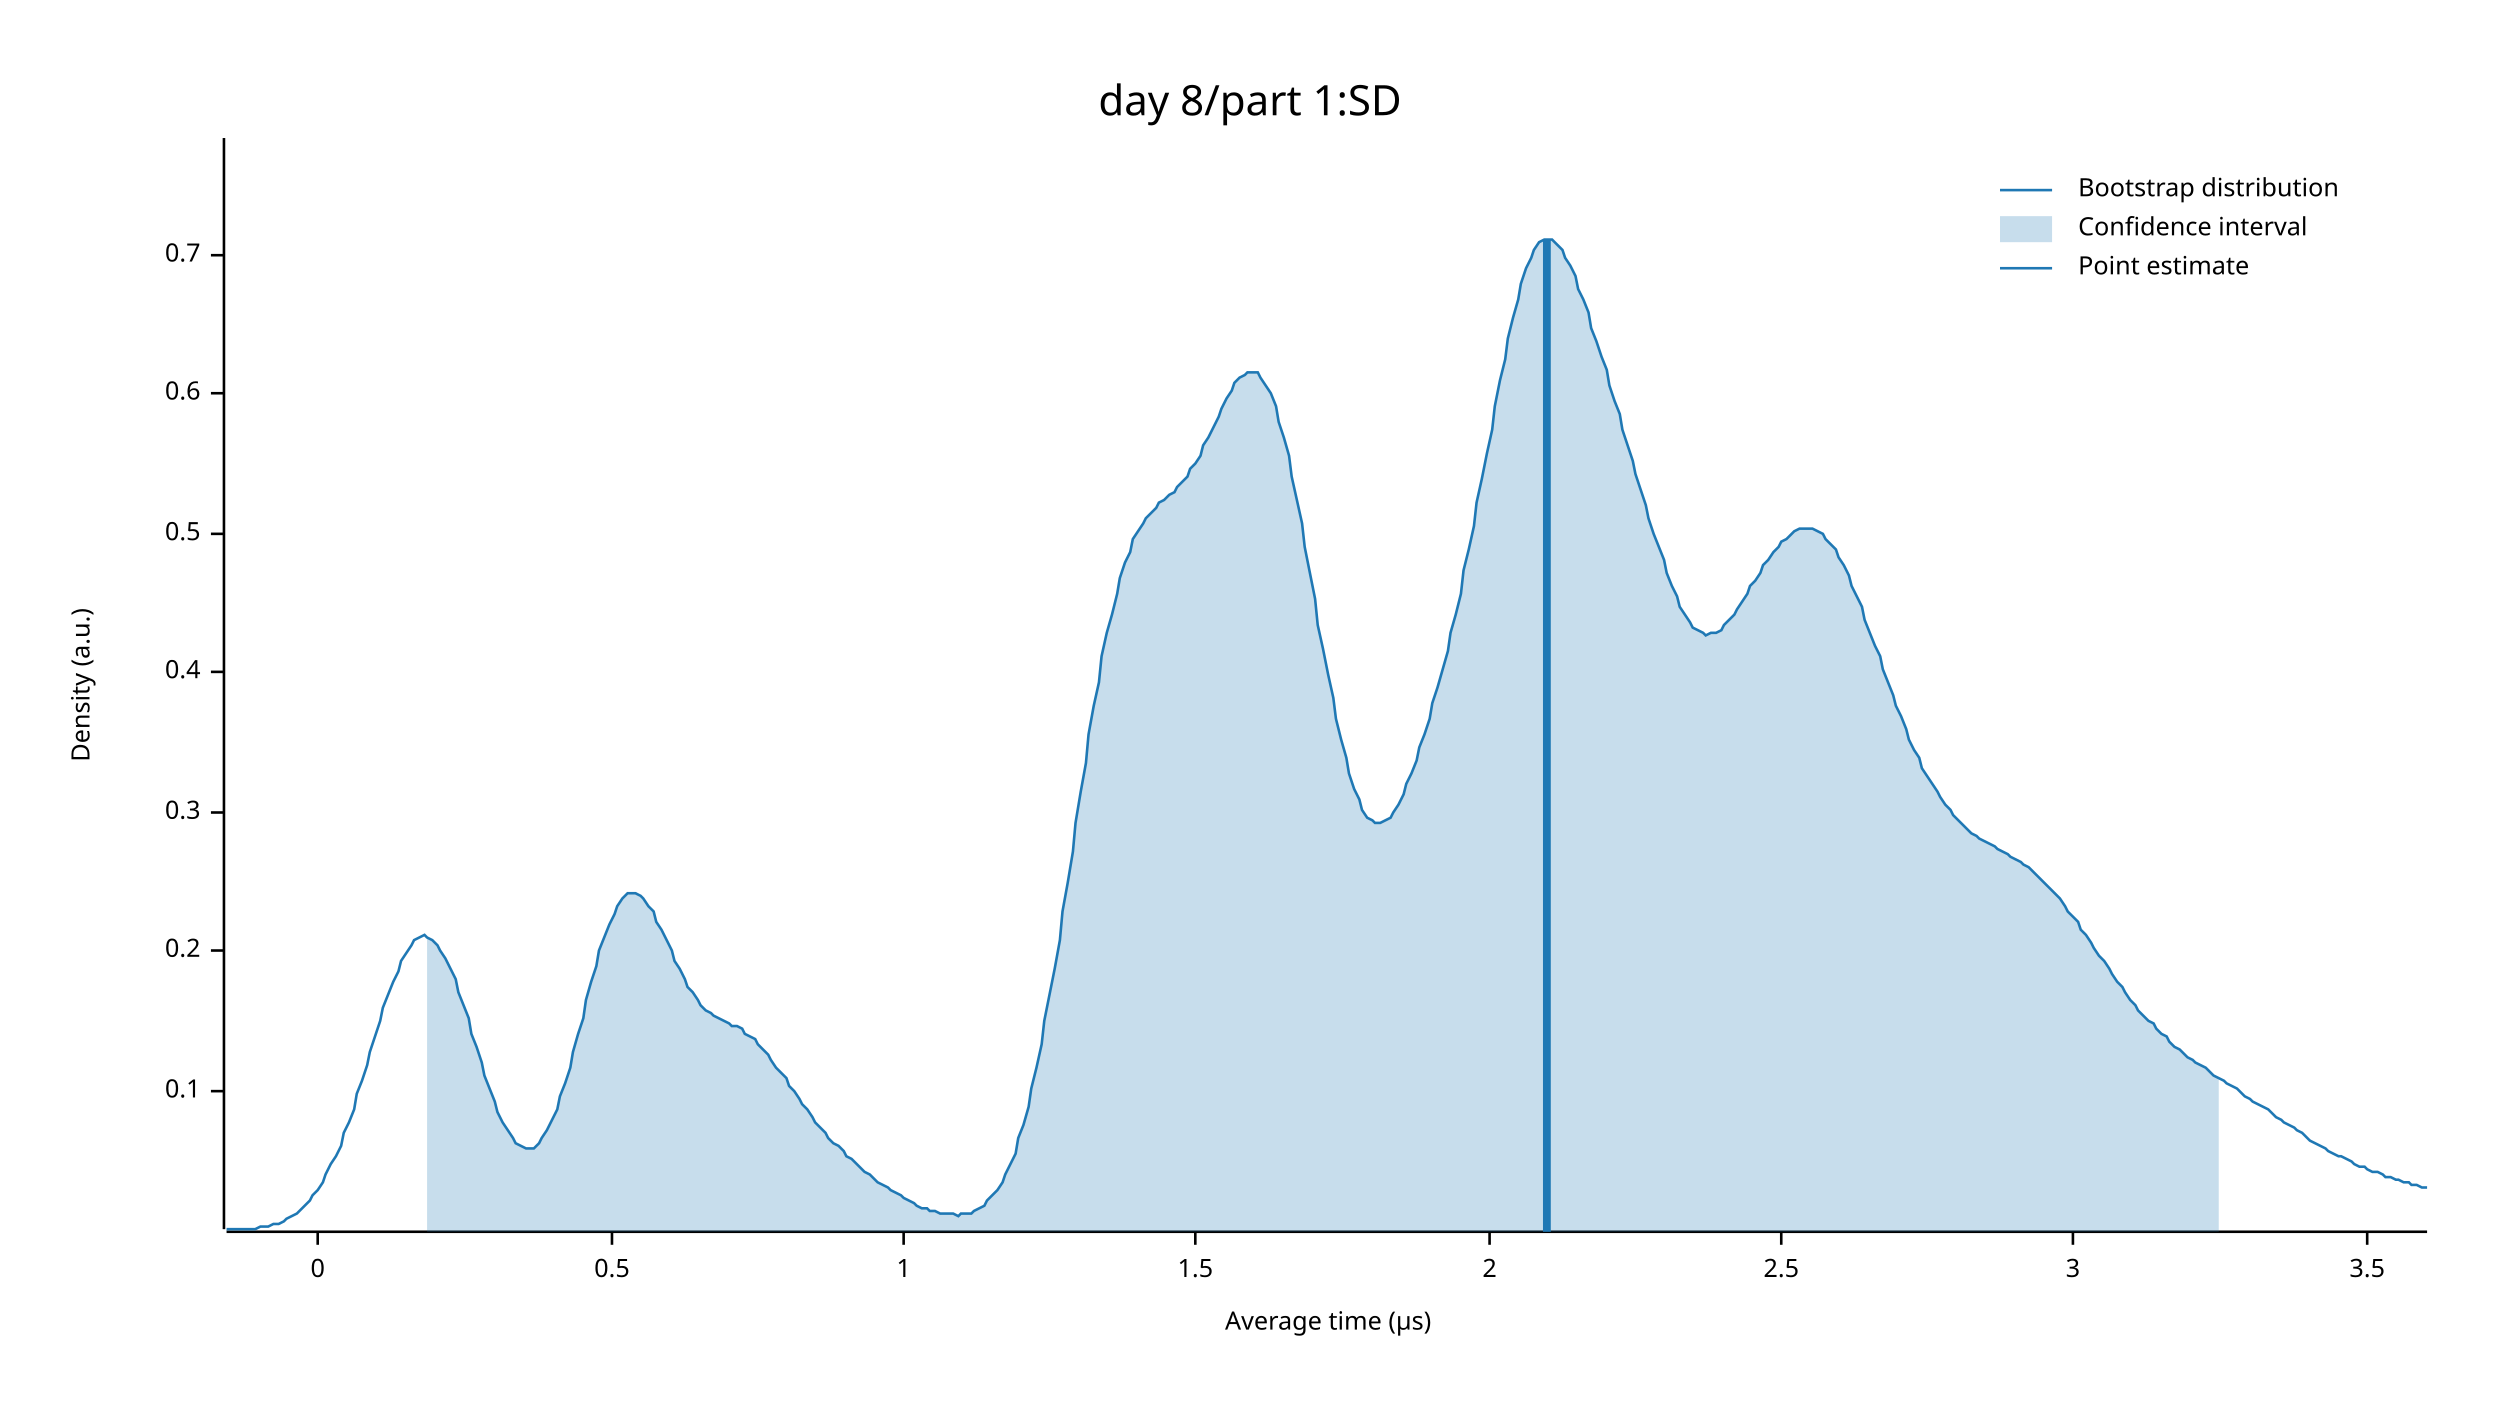
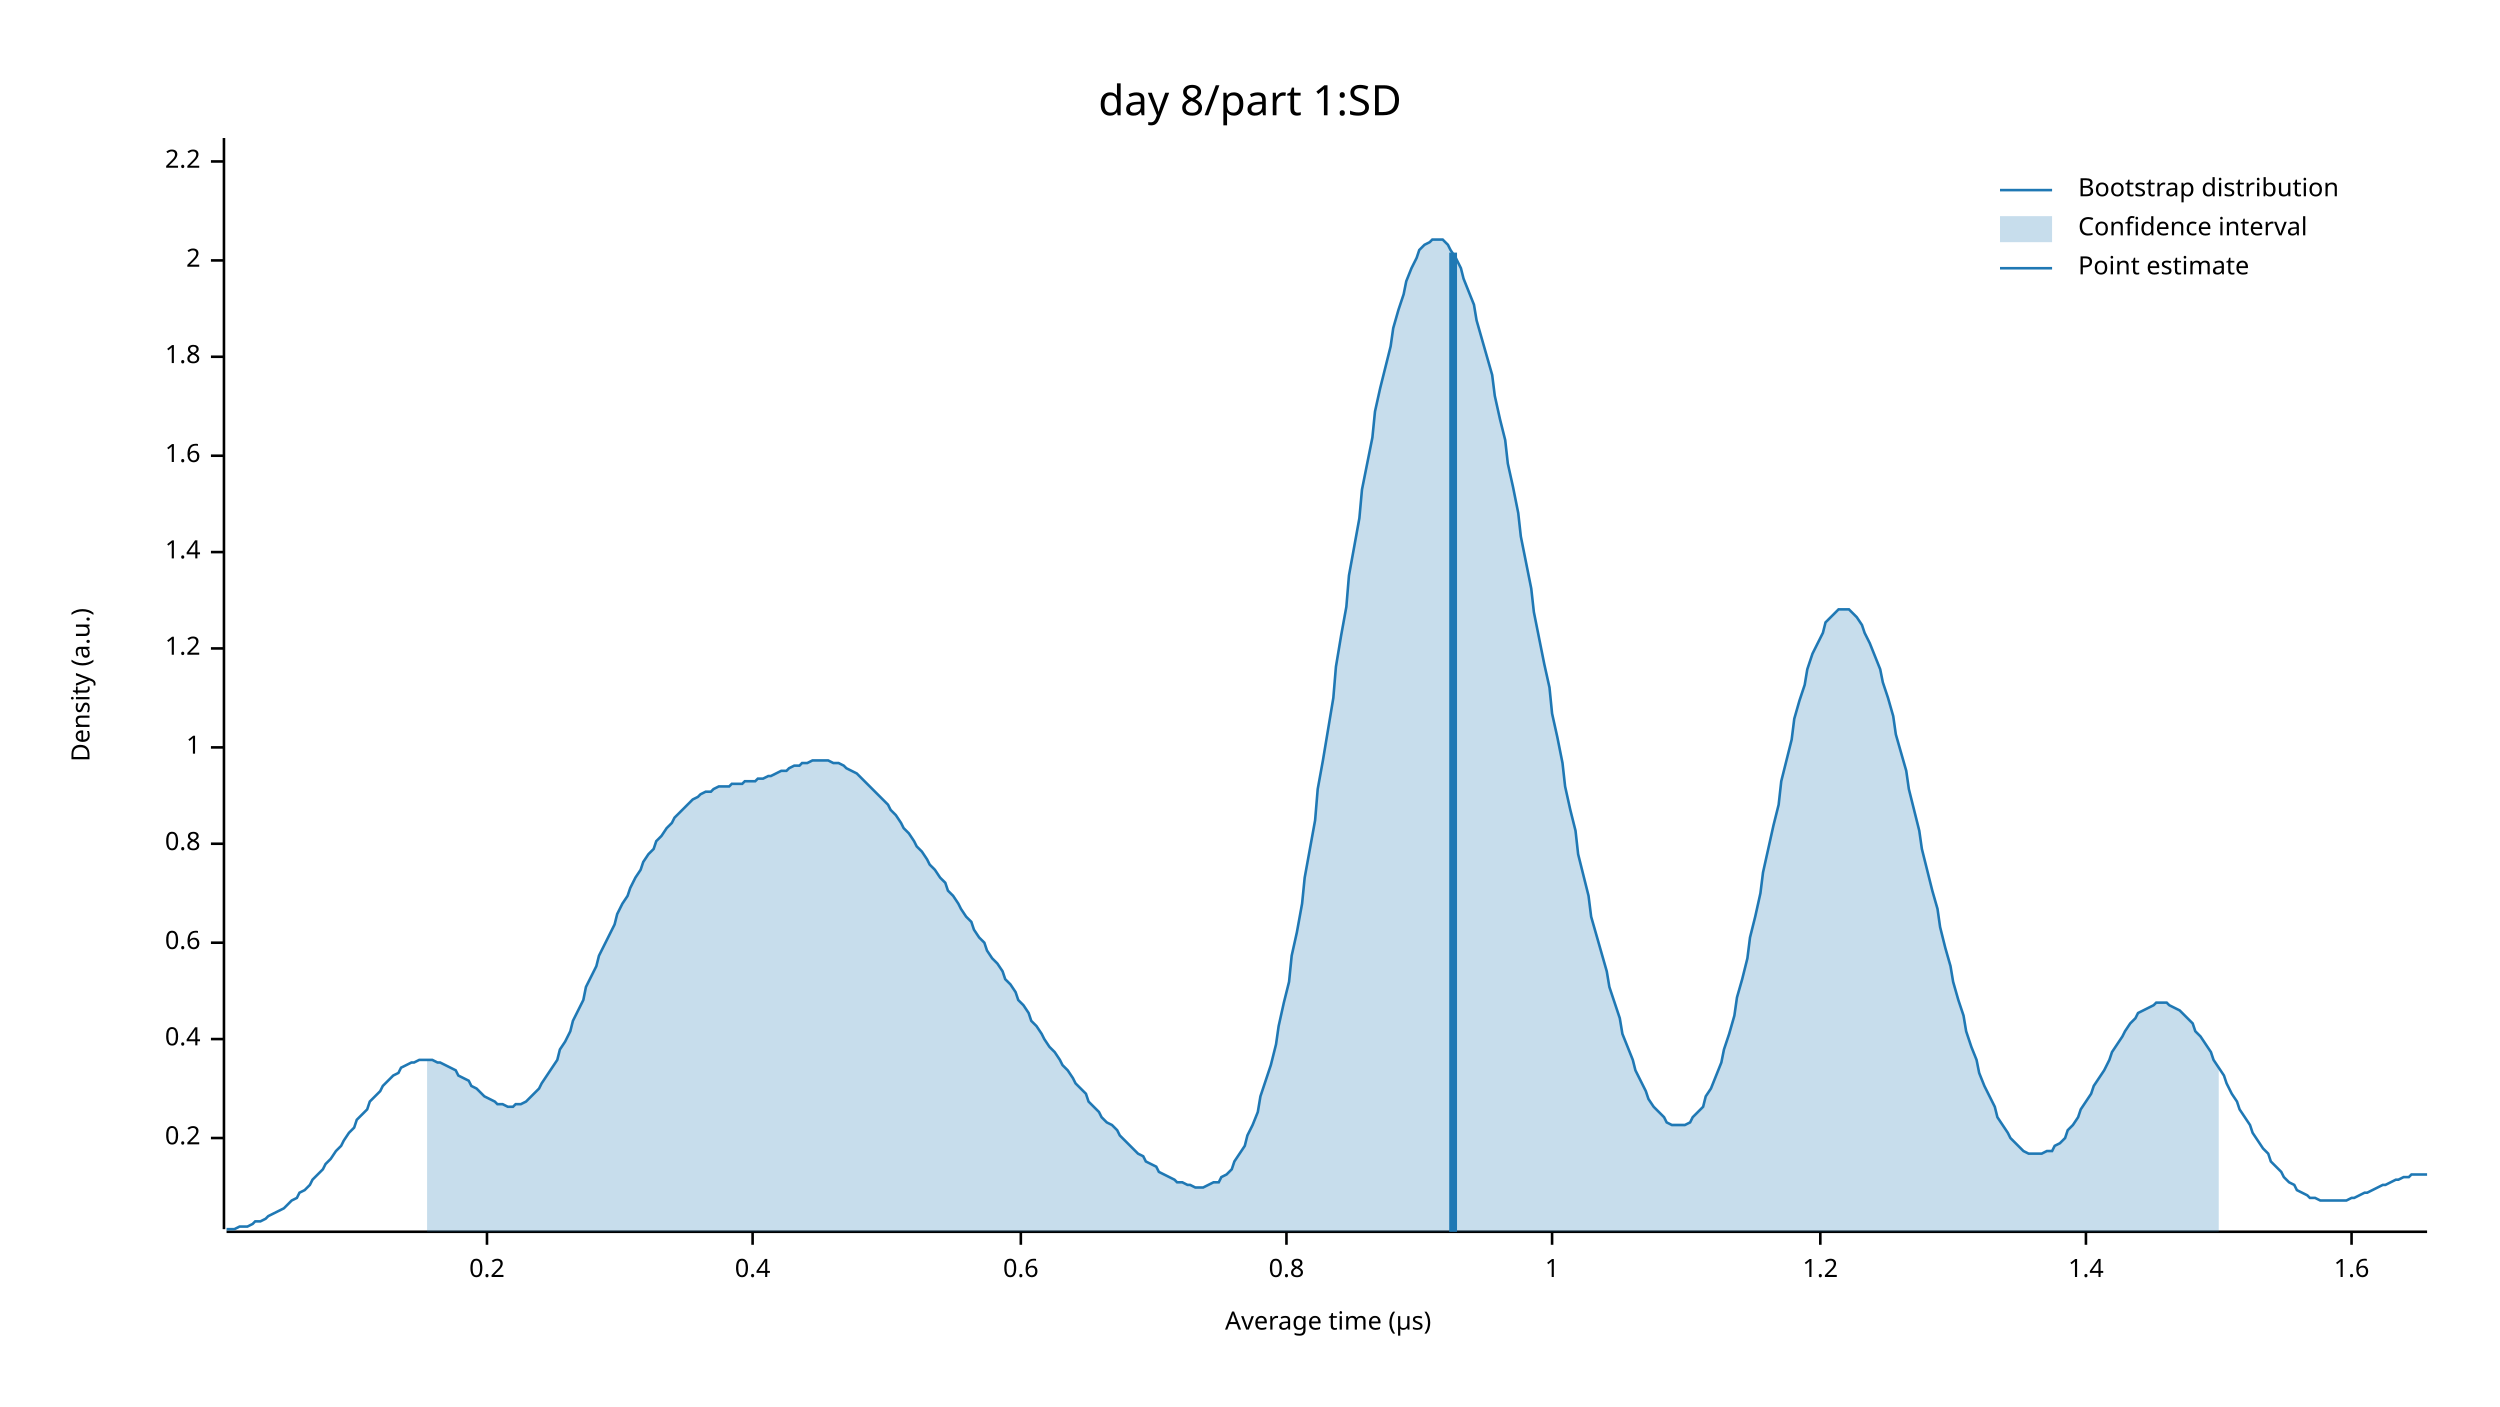
<svg xmlns="http://www.w3.org/2000/svg" width="960" height="540" viewBox="0 0 960 540">
  <text x="480" y="32" dy="0.76em" text-anchor="middle" font-family="sans-serif" font-size="16.129" opacity="1" fill="#000000">
day 8/part 1:SD
</text>
  <text x="27" y="263" dy="0.76em" text-anchor="middle" font-family="sans-serif" font-size="9.677" opacity="1" fill="#000000" transform="rotate(270, 27, 263)">
Density (a.u.)
</text>
  <text x="510" y="513" dy="-0.5ex" text-anchor="middle" font-family="sans-serif" font-size="9.677" opacity="1" fill="#000000">
Average time (µs)
</text>
  <polyline fill="none" opacity="1" stroke="#000000" stroke-width="1" points="86,53 86,472 " />
-   <text x="77" y="419" dy="0.5ex" text-anchor="end" font-family="sans-serif" font-size="9.677" opacity="1" fill="#000000">
- 0.1
- </text>
-   <polyline fill="none" opacity="1" stroke="#000000" stroke-width="1" points="81,419 86,419 " />
-   <text x="77" y="365" dy="0.5ex" text-anchor="end" font-family="sans-serif" font-size="9.677" opacity="1" fill="#000000">
+   <text x="77" y="437" dy="0.5ex" text-anchor="end" font-family="sans-serif" font-size="9.677" opacity="1" fill="#000000">
0.2
</text>
-   <polyline fill="none" opacity="1" stroke="#000000" stroke-width="1" points="81,365 86,365 " />
-   <text x="77" y="312" dy="0.5ex" text-anchor="end" font-family="sans-serif" font-size="9.677" opacity="1" fill="#000000">
- 0.3
- </text>
-   <polyline fill="none" opacity="1" stroke="#000000" stroke-width="1" points="81,312 86,312 " />
-   <text x="77" y="258" dy="0.5ex" text-anchor="end" font-family="sans-serif" font-size="9.677" opacity="1" fill="#000000">
+   <polyline fill="none" opacity="1" stroke="#000000" stroke-width="1" points="81,437 86,437 " />
+   <text x="77" y="399" dy="0.5ex" text-anchor="end" font-family="sans-serif" font-size="9.677" opacity="1" fill="#000000">
0.4
</text>
-   <polyline fill="none" opacity="1" stroke="#000000" stroke-width="1" points="81,258 86,258 " />
-   <text x="77" y="205" dy="0.5ex" text-anchor="end" font-family="sans-serif" font-size="9.677" opacity="1" fill="#000000">
- 0.5
- </text>
-   <polyline fill="none" opacity="1" stroke="#000000" stroke-width="1" points="81,205 86,205 " />
-   <text x="77" y="151" dy="0.5ex" text-anchor="end" font-family="sans-serif" font-size="9.677" opacity="1" fill="#000000">
+   <polyline fill="none" opacity="1" stroke="#000000" stroke-width="1" points="81,399 86,399 " />
+   <text x="77" y="362" dy="0.5ex" text-anchor="end" font-family="sans-serif" font-size="9.677" opacity="1" fill="#000000">
0.6
</text>
-   <polyline fill="none" opacity="1" stroke="#000000" stroke-width="1" points="81,151 86,151 " />
-   <text x="77" y="98" dy="0.5ex" text-anchor="end" font-family="sans-serif" font-size="9.677" opacity="1" fill="#000000">
- 0.7
+   <polyline fill="none" opacity="1" stroke="#000000" stroke-width="1" points="81,362 86,362 " />
+   <text x="77" y="324" dy="0.5ex" text-anchor="end" font-family="sans-serif" font-size="9.677" opacity="1" fill="#000000">
+ 0.8
</text>
-   <polyline fill="none" opacity="1" stroke="#000000" stroke-width="1" points="81,98 86,98 " />
-   <polyline fill="none" opacity="1" stroke="#000000" stroke-width="1" points="87,473 932,473 " />
-   <text x="122" y="483" dy="0.76em" text-anchor="middle" font-family="sans-serif" font-size="9.677" opacity="1" fill="#000000">
- 0
- </text>
-   <polyline fill="none" opacity="1" stroke="#000000" stroke-width="1" points="122,473 122,478 " />
-   <text x="235" y="483" dy="0.76em" text-anchor="middle" font-family="sans-serif" font-size="9.677" opacity="1" fill="#000000">
- 0.5
- </text>
-   <polyline fill="none" opacity="1" stroke="#000000" stroke-width="1" points="235,473 235,478 " />
-   <text x="347" y="483" dy="0.76em" text-anchor="middle" font-family="sans-serif" font-size="9.677" opacity="1" fill="#000000">
+   <polyline fill="none" opacity="1" stroke="#000000" stroke-width="1" points="81,324 86,324 " />
+   <text x="77" y="287" dy="0.5ex" text-anchor="end" font-family="sans-serif" font-size="9.677" opacity="1" fill="#000000">
1
</text>
-   <polyline fill="none" opacity="1" stroke="#000000" stroke-width="1" points="347,473 347,478 " />
-   <text x="459" y="483" dy="0.76em" text-anchor="middle" font-family="sans-serif" font-size="9.677" opacity="1" fill="#000000">
- 1.5
+   <polyline fill="none" opacity="1" stroke="#000000" stroke-width="1" points="81,287 86,287 " />
+   <text x="77" y="249" dy="0.5ex" text-anchor="end" font-family="sans-serif" font-size="9.677" opacity="1" fill="#000000">
+ 1.2
</text>
-   <polyline fill="none" opacity="1" stroke="#000000" stroke-width="1" points="459,473 459,478 " />
-   <text x="572" y="483" dy="0.76em" text-anchor="middle" font-family="sans-serif" font-size="9.677" opacity="1" fill="#000000">
+   <polyline fill="none" opacity="1" stroke="#000000" stroke-width="1" points="81,249 86,249 " />
+   <text x="77" y="212" dy="0.5ex" text-anchor="end" font-family="sans-serif" font-size="9.677" opacity="1" fill="#000000">
+ 1.4
+ </text>
+   <polyline fill="none" opacity="1" stroke="#000000" stroke-width="1" points="81,212 86,212 " />
+   <text x="77" y="175" dy="0.5ex" text-anchor="end" font-family="sans-serif" font-size="9.677" opacity="1" fill="#000000">
+ 1.6
+ </text>
+   <polyline fill="none" opacity="1" stroke="#000000" stroke-width="1" points="81,175 86,175 " />
+   <text x="77" y="137" dy="0.5ex" text-anchor="end" font-family="sans-serif" font-size="9.677" opacity="1" fill="#000000">
+ 1.8
+ </text>
+   <polyline fill="none" opacity="1" stroke="#000000" stroke-width="1" points="81,137 86,137 " />
+   <text x="77" y="100" dy="0.5ex" text-anchor="end" font-family="sans-serif" font-size="9.677" opacity="1" fill="#000000">
2
</text>
-   <polyline fill="none" opacity="1" stroke="#000000" stroke-width="1" points="572,473 572,478 " />
-   <text x="684" y="483" dy="0.76em" text-anchor="middle" font-family="sans-serif" font-size="9.677" opacity="1" fill="#000000">
- 2.5
+   <polyline fill="none" opacity="1" stroke="#000000" stroke-width="1" points="81,100 86,100 " />
+   <text x="77" y="62" dy="0.5ex" text-anchor="end" font-family="sans-serif" font-size="9.677" opacity="1" fill="#000000">
+ 2.2
</text>
-   <polyline fill="none" opacity="1" stroke="#000000" stroke-width="1" points="684,473 684,478 " />
-   <text x="796" y="483" dy="0.76em" text-anchor="middle" font-family="sans-serif" font-size="9.677" opacity="1" fill="#000000">
- 3
+   <polyline fill="none" opacity="1" stroke="#000000" stroke-width="1" points="81,62 86,62 " />
+   <polyline fill="none" opacity="1" stroke="#000000" stroke-width="1" points="87,473 932,473 " />
+   <text x="187" y="483" dy="0.76em" text-anchor="middle" font-family="sans-serif" font-size="9.677" opacity="1" fill="#000000">
+ 0.2
</text>
-   <polyline fill="none" opacity="1" stroke="#000000" stroke-width="1" points="796,473 796,478 " />
-   <text x="909" y="483" dy="0.76em" text-anchor="middle" font-family="sans-serif" font-size="9.677" opacity="1" fill="#000000">
- 3.5
+   <polyline fill="none" opacity="1" stroke="#000000" stroke-width="1" points="187,473 187,478 " />
+   <text x="289" y="483" dy="0.76em" text-anchor="middle" font-family="sans-serif" font-size="9.677" opacity="1" fill="#000000">
+ 0.4
</text>
-   <polyline fill="none" opacity="1" stroke="#000000" stroke-width="1" points="909,473 909,478 " />
-   <polyline fill="none" opacity="1" stroke="#1F78B4" stroke-width="1" points="87,472 88,472 90,472 92,472 93,472 95,472 97,472 98,472 100,471 102,471 103,471 105,470 107,470 109,469 110,468 112,467 114,466 115,465 117,463 119,461 120,459 122,457 124,454 125,451 127,447 129,444 131,440 132,435 134,431 136,426 137,420 139,415 141,409 142,404 144,398 146,392 147,387 149,382 151,377 153,373 154,369 156,366 158,363 159,361 161,360 163,359 164,360 166,361 168,363 169,365 171,368 173,372 175,376 176,381 178,386 180,391 181,397 183,402 185,408 186,413 188,418 190,423 191,427 193,431 195,434 197,437 198,439 200,440 202,441 203,441 205,441 207,439 208,437 210,434 212,430 214,426 215,421 217,416 219,410 220,404 222,397 224,391 225,384 227,377 229,371 230,365 232,360 234,355 236,351 237,348 239,345 241,343 242,343 244,343 246,344 247,345 249,348 251,350 252,354 254,357 256,361 258,365 259,369 261,372 263,376 264,379 266,381 268,384 269,386 271,388 273,389 274,390 276,391 278,392 280,393 281,394 283,394 285,395 286,397 288,398 290,399 291,401 293,403 295,405 296,407 298,410 300,412 302,414 303,417 305,419 307,422 308,424 310,426 312,429 313,431 315,433 317,435 318,437 320,439 322,440 324,442 325,444 327,445 329,447 330,448 332,450 334,451 335,452 337,454 339,455 341,456 342,457 344,458 346,459 347,460 349,461 351,462 352,463 354,464 356,464 357,465 359,465 361,466 363,466 364,466 366,466 368,467 369,466 371,466 373,466 374,465 376,464 378,463 379,461 381,459 383,457 385,454 386,451 388,447 390,443 391,437 393,432 395,425 396,418 398,410 400,401 401,392 403,382 405,372 407,361 408,350 410,339 412,327 413,316 415,304 417,293 418,282 420,271 422,262 423,252 425,243 427,236 429,228 430,222 432,216 434,212 435,207 437,204 439,201 440,199 442,197 444,195 445,193 447,192 449,190 451,189 452,187 454,185 456,183 457,180 459,178 461,175 462,171 464,168 466,164 468,160 469,157 471,153 473,150 474,147 476,145 478,144 479,143 481,143 483,143 484,145 486,148 488,151 490,156 491,162 493,168 495,175 496,183 498,192 500,201 501,210 503,220 505,230 506,240 508,249 510,259 512,268 513,276 515,284 517,291 518,297 520,303 522,307 523,311 525,314 527,315 528,316 530,316 532,315 534,314 535,312 537,309 539,305 540,301 542,297 544,292 545,287 547,282 549,276 550,270 552,264 554,257 556,250 557,243 559,236 561,228 562,219 564,211 566,202 567,193 569,184 571,174 573,165 574,156 576,146 578,138 579,130 581,122 583,115 584,109 586,103 588,99 589,96 591,93 593,92 595,92 596,92 598,94 600,96 601,99 603,102 605,106 606,111 608,115 610,120 611,126 613,131 615,137 617,142 618,148 620,154 622,159 623,165 625,171 627,177 628,182 630,188 632,194 633,199 635,205 637,210 639,215 640,220 642,225 644,229 645,233 647,236 649,239 650,241 652,242 654,243 655,244 657,243 659,243 661,242 662,240 664,238 666,236 667,234 669,231 671,228 672,225 674,223 676,220 677,217 679,215 681,212 683,210 684,208 686,207 688,205 689,204 691,203 693,203 694,203 696,203 698,204 700,205 701,207 703,209 705,211 706,214 708,217 710,221 711,225 713,229 715,233 716,238 718,243 720,248 722,252 723,257 725,262 727,267 728,271 730,275 732,280 733,284 735,288 737,291 738,295 740,298 742,301 744,304 745,306 747,309 749,311 750,313 752,315 754,317 755,318 757,320 759,321 760,322 762,323 764,324 766,325 767,326 769,327 771,328 772,329 774,330 776,331 777,332 779,333 781,335 782,336 784,338 786,340 788,342 789,343 791,345 793,348 794,350 796,352 798,354 799,357 801,359 803,362 804,364 806,367 808,369 810,372 811,374 813,377 815,379 816,381 818,384 820,386 821,388 823,390 825,392 827,393 828,395 830,397 832,398 833,400 835,402 837,403 838,404 840,406 842,407 843,408 845,409 847,410 849,412 850,413 852,414 854,415 855,416 857,417 859,418 860,419 862,421 864,422 865,423 867,424 869,425 871,426 872,427 874,429 876,430 877,431 879,432 881,433 882,434 884,435 886,437 887,438 889,439 891,440 893,441 894,442 896,443 898,444 899,444 901,445 903,446 904,447 906,448 908,448 909,449 911,450 913,450 915,451 916,452 918,452 920,453 921,453 923,454 925,454 926,455 928,455 930,456 932,456 " />
-   <polygon opacity="0.25" fill="#1F78B4" points="164,360 166,361 168,363 169,365 171,368 173,372 175,376 176,381 178,386 180,391 181,397 183,402 185,408 186,413 188,418 190,423 191,427 193,431 195,434 197,437 198,439 200,440 202,441 203,441 205,441 207,439 208,437 210,434 212,430 214,426 215,421 217,416 219,410 220,404 222,397 224,391 225,384 227,377 229,371 230,365 232,360 234,355 236,351 237,348 239,345 241,343 242,343 244,343 246,344 247,345 249,348 251,350 252,354 254,357 256,361 258,365 259,369 261,372 263,376 264,379 266,381 268,384 269,386 271,388 273,389 274,390 276,391 278,392 280,393 281,394 283,394 285,395 286,397 288,398 290,399 291,401 293,403 295,405 296,407 298,410 300,412 302,414 303,417 305,419 307,422 308,424 310,426 312,429 313,431 315,433 317,435 318,437 320,439 322,440 324,442 325,444 327,445 329,447 330,448 332,450 334,451 335,452 337,454 339,455 341,456 342,457 344,458 346,459 347,460 349,461 351,462 352,463 354,464 356,464 357,465 359,465 361,466 363,466 364,466 366,466 368,467 369,466 371,466 373,466 374,465 376,464 378,463 379,461 381,459 383,457 385,454 386,451 388,447 390,443 391,437 393,432 395,425 396,418 398,410 400,401 401,392 403,382 405,372 407,361 408,350 410,339 412,327 413,316 415,304 417,293 418,282 420,271 422,262 423,252 425,243 427,236 429,228 430,222 432,216 434,212 435,207 437,204 439,201 440,199 442,197 444,195 445,193 447,192 449,190 451,189 452,187 454,185 456,183 457,180 459,178 461,175 462,171 464,168 466,164 468,160 469,157 471,153 473,150 474,147 476,145 478,144 479,143 481,143 483,143 484,145 486,148 488,151 490,156 491,162 493,168 495,175 496,183 498,192 500,201 501,210 503,220 505,230 506,240 508,249 510,259 512,268 513,276 515,284 517,291 518,297 520,303 522,307 523,311 525,314 527,315 528,316 530,316 532,315 534,314 535,312 537,309 539,305 540,301 542,297 544,292 545,287 547,282 549,276 550,270 552,264 554,257 556,250 557,243 559,236 561,228 562,219 564,211 566,202 567,193 569,184 571,174 573,165 574,156 576,146 578,138 579,130 581,122 583,115 584,109 586,103 588,99 589,96 591,93 593,92 595,92 596,92 598,94 600,96 601,99 603,102 605,106 606,111 608,115 610,120 611,126 613,131 615,137 617,142 618,148 620,154 622,159 623,165 625,171 627,177 628,182 630,188 632,194 633,199 635,205 637,210 639,215 640,220 642,225 644,229 645,233 647,236 649,239 650,241 652,242 654,243 655,244 657,243 659,243 661,242 662,240 664,238 666,236 667,234 669,231 671,228 672,225 674,223 676,220 677,217 679,215 681,212 683,210 684,208 686,207 688,205 689,204 691,203 693,203 694,203 696,203 698,204 700,205 701,207 703,209 705,211 706,214 708,217 710,221 711,225 713,229 715,233 716,238 718,243 720,248 722,252 723,257 725,262 727,267 728,271 730,275 732,280 733,284 735,288 737,291 738,295 740,298 742,301 744,304 745,306 747,309 749,311 750,313 752,315 754,317 755,318 757,320 759,321 760,322 762,323 764,324 766,325 767,326 769,327 771,328 772,329 774,330 776,331 777,332 779,333 781,335 782,336 784,338 786,340 788,342 789,343 791,345 793,348 794,350 796,352 798,354 799,357 801,359 803,362 804,364 806,367 808,369 810,372 811,374 813,377 815,379 816,381 818,384 820,386 821,388 823,390 825,392 827,393 828,395 830,397 832,398 833,400 835,402 837,403 838,404 840,406 842,407 843,408 845,409 847,410 849,412 850,413 852,414 852,473 164,473 " />
-   <polyline fill="none" opacity="1" stroke="#1F78B4" stroke-width="3" points="594,473 594,92 " />
+   <polyline fill="none" opacity="1" stroke="#000000" stroke-width="1" points="289,473 289,478 " />
+   <text x="392" y="483" dy="0.76em" text-anchor="middle" font-family="sans-serif" font-size="9.677" opacity="1" fill="#000000">
+ 0.6
+ </text>
+   <polyline fill="none" opacity="1" stroke="#000000" stroke-width="1" points="392,473 392,478 " />
+   <text x="494" y="483" dy="0.76em" text-anchor="middle" font-family="sans-serif" font-size="9.677" opacity="1" fill="#000000">
+ 0.8
+ </text>
+   <polyline fill="none" opacity="1" stroke="#000000" stroke-width="1" points="494,473 494,478 " />
+   <text x="596" y="483" dy="0.76em" text-anchor="middle" font-family="sans-serif" font-size="9.677" opacity="1" fill="#000000">
+ 1
+ </text>
+   <polyline fill="none" opacity="1" stroke="#000000" stroke-width="1" points="596,473 596,478 " />
+   <text x="699" y="483" dy="0.76em" text-anchor="middle" font-family="sans-serif" font-size="9.677" opacity="1" fill="#000000">
+ 1.2
+ </text>
+   <polyline fill="none" opacity="1" stroke="#000000" stroke-width="1" points="699,473 699,478 " />
+   <text x="801" y="483" dy="0.76em" text-anchor="middle" font-family="sans-serif" font-size="9.677" opacity="1" fill="#000000">
+ 1.4
+ </text>
+   <polyline fill="none" opacity="1" stroke="#000000" stroke-width="1" points="801,473 801,478 " />
+   <text x="903" y="483" dy="0.76em" text-anchor="middle" font-family="sans-serif" font-size="9.677" opacity="1" fill="#000000">
+ 1.6
+ </text>
+   <polyline fill="none" opacity="1" stroke="#000000" stroke-width="1" points="903,473 903,478 " />
+   <polyline fill="none" opacity="1" stroke="#1F78B4" stroke-width="1" points="87,472 88,472 90,472 92,471 93,471 95,471 97,470 98,469 100,469 102,468 103,467 105,466 107,465 109,464 110,463 112,461 114,460 115,458 117,457 119,455 120,453 122,451 124,449 125,447 127,445 129,442 131,440 132,438 134,435 136,433 137,430 139,428 141,426 142,423 144,421 146,419 147,417 149,415 151,413 153,412 154,410 156,409 158,408 159,408 161,407 163,407 164,407 166,407 168,408 169,408 171,409 173,410 175,411 176,413 178,414 180,415 181,417 183,418 185,420 186,421 188,422 190,423 191,424 193,424 195,425 197,425 198,424 200,424 202,423 203,422 205,420 207,418 208,416 210,413 212,410 214,407 215,403 217,400 219,396 220,392 222,388 224,384 225,379 227,375 229,371 230,367 232,363 234,359 236,355 237,351 239,347 241,344 242,341 244,337 246,334 247,331 249,328 251,326 252,323 254,321 256,318 258,316 259,314 261,312 263,310 264,309 266,307 268,306 269,305 271,304 273,304 274,303 276,302 278,302 280,302 281,301 283,301 285,301 286,300 288,300 290,300 291,299 293,299 295,298 296,298 298,297 300,296 302,296 303,295 305,294 307,294 308,293 310,293 312,292 313,292 315,292 317,292 318,292 320,293 322,293 324,294 325,295 327,296 329,297 330,298 332,300 334,302 335,303 337,305 339,307 341,309 342,311 344,313 346,316 347,318 349,320 351,323 352,325 354,327 356,330 357,332 359,334 361,337 363,339 364,342 366,344 368,347 369,349 371,352 373,354 374,357 376,360 378,362 379,365 381,368 383,370 385,373 386,376 388,378 390,381 391,384 393,386 395,389 396,392 398,394 400,397 401,399 403,402 405,404 407,407 408,409 410,411 412,414 413,416 415,418 417,420 418,423 420,425 422,427 423,429 425,431 427,432 429,434 430,436 432,438 434,440 435,441 437,443 439,444 440,446 442,447 444,448 445,450 447,451 449,452 451,453 452,454 454,454 456,455 457,455 459,456 461,456 462,456 464,455 466,454 468,454 469,452 471,451 473,449 474,446 476,443 478,440 479,436 481,432 483,427 484,421 486,415 488,409 490,401 491,394 493,385 495,377 496,367 498,358 500,347 501,337 503,326 505,315 506,303 508,292 510,280 512,268 513,256 515,244 517,233 518,221 520,210 522,199 523,188 525,178 527,168 528,158 530,149 532,141 534,133 535,126 537,119 539,113 540,108 542,103 544,99 545,96 547,94 549,93 550,92 552,92 554,92 556,94 557,96 559,99 561,103 562,107 564,112 566,117 567,123 569,130 571,137 573,144 574,152 576,161 578,169 579,178 581,187 583,197 584,206 586,216 588,226 589,235 591,245 593,255 595,264 596,274 598,283 600,293 601,302 603,311 605,319 606,328 608,336 610,344 611,352 613,359 615,366 617,373 618,379 620,385 622,391 623,397 625,402 627,407 628,411 630,415 632,419 633,422 635,425 637,427 639,429 640,431 642,432 644,432 645,432 647,432 649,431 650,429 652,427 654,425 655,421 657,418 659,413 661,408 662,403 664,397 666,390 667,383 669,376 671,368 672,360 674,352 676,343 677,335 679,326 681,317 683,309 684,300 686,292 688,284 689,276 691,269 693,263 694,257 696,251 698,247 700,243 701,239 703,237 705,235 706,234 708,234 710,234 711,235 713,237 715,240 716,243 718,247 720,252 722,257 723,262 725,268 727,275 728,282 730,289 732,296 733,303 735,311 737,319 738,326 740,334 742,342 744,349 745,356 747,364 749,371 750,377 752,384 754,390 755,396 757,402 759,407 760,412 762,417 764,421 766,425 767,429 769,432 771,435 772,437 774,439 776,441 777,442 779,443 781,443 782,443 784,443 786,442 788,442 789,440 791,439 793,437 794,434 796,432 798,429 799,426 801,423 803,420 804,417 806,414 808,411 810,407 811,404 813,401 815,398 816,396 818,393 820,391 821,389 823,388 825,387 827,386 828,385 830,385 832,385 833,386 835,387 837,388 838,389 840,391 842,393 843,396 845,398 847,401 849,404 850,407 852,410 854,413 855,416 857,420 859,423 860,426 862,429 864,432 865,435 867,438 869,441 871,443 872,446 874,448 876,450 877,452 879,454 881,455 882,457 884,458 886,459 887,460 889,460 891,461 893,461 894,461 896,461 898,461 899,461 901,461 903,460 904,460 906,459 908,458 909,458 911,457 913,456 915,455 916,455 918,454 920,453 921,453 923,452 925,452 926,451 928,451 930,451 932,451 " />
+   <polygon opacity="0.25" fill="#1F78B4" points="164,407 166,407 168,408 169,408 171,409 173,410 175,411 176,413 178,414 180,415 181,417 183,418 185,420 186,421 188,422 190,423 191,424 193,424 195,425 197,425 198,424 200,424 202,423 203,422 205,420 207,418 208,416 210,413 212,410 214,407 215,403 217,400 219,396 220,392 222,388 224,384 225,379 227,375 229,371 230,367 232,363 234,359 236,355 237,351 239,347 241,344 242,341 244,337 246,334 247,331 249,328 251,326 252,323 254,321 256,318 258,316 259,314 261,312 263,310 264,309 266,307 268,306 269,305 271,304 273,304 274,303 276,302 278,302 280,302 281,301 283,301 285,301 286,300 288,300 290,300 291,299 293,299 295,298 296,298 298,297 300,296 302,296 303,295 305,294 307,294 308,293 310,293 312,292 313,292 315,292 317,292 318,292 320,293 322,293 324,294 325,295 327,296 329,297 330,298 332,300 334,302 335,303 337,305 339,307 341,309 342,311 344,313 346,316 347,318 349,320 351,323 352,325 354,327 356,330 357,332 359,334 361,337 363,339 364,342 366,344 368,347 369,349 371,352 373,354 374,357 376,360 378,362 379,365 381,368 383,370 385,373 386,376 388,378 390,381 391,384 393,386 395,389 396,392 398,394 400,397 401,399 403,402 405,404 407,407 408,409 410,411 412,414 413,416 415,418 417,420 418,423 420,425 422,427 423,429 425,431 427,432 429,434 430,436 432,438 434,440 435,441 437,443 439,444 440,446 442,447 444,448 445,450 447,451 449,452 451,453 452,454 454,454 456,455 457,455 459,456 461,456 462,456 464,455 466,454 468,454 469,452 471,451 473,449 474,446 476,443 478,440 479,436 481,432 483,427 484,421 486,415 488,409 490,401 491,394 493,385 495,377 496,367 498,358 500,347 501,337 503,326 505,315 506,303 508,292 510,280 512,268 513,256 515,244 517,233 518,221 520,210 522,199 523,188 525,178 527,168 528,158 530,149 532,141 534,133 535,126 537,119 539,113 540,108 542,103 544,99 545,96 547,94 549,93 550,92 552,92 554,92 556,94 557,96 559,99 561,103 562,107 564,112 566,117 567,123 569,130 571,137 573,144 574,152 576,161 578,169 579,178 581,187 583,197 584,206 586,216 588,226 589,235 591,245 593,255 595,264 596,274 598,283 600,293 601,302 603,311 605,319 606,328 608,336 610,344 611,352 613,359 615,366 617,373 618,379 620,385 622,391 623,397 625,402 627,407 628,411 630,415 632,419 633,422 635,425 637,427 639,429 640,431 642,432 644,432 645,432 647,432 649,431 650,429 652,427 654,425 655,421 657,418 659,413 661,408 662,403 664,397 666,390 667,383 669,376 671,368 672,360 674,352 676,343 677,335 679,326 681,317 683,309 684,300 686,292 688,284 689,276 691,269 693,263 694,257 696,251 698,247 700,243 701,239 703,237 705,235 706,234 708,234 710,234 711,235 713,237 715,240 716,243 718,247 720,252 722,257 723,262 725,268 727,275 728,282 730,289 732,296 733,303 735,311 737,319 738,326 740,334 742,342 744,349 745,356 747,364 749,371 750,377 752,384 754,390 755,396 757,402 759,407 760,412 762,417 764,421 766,425 767,429 769,432 771,435 772,437 774,439 776,441 777,442 779,443 781,443 782,443 784,443 786,442 788,442 789,440 791,439 793,437 794,434 796,432 798,429 799,426 801,423 803,420 804,417 806,414 808,411 810,407 811,404 813,401 815,398 816,396 818,393 820,391 821,389 823,388 825,387 827,386 828,385 830,385 832,385 833,386 835,387 837,388 838,389 840,391 842,393 843,396 845,398 847,401 849,404 850,407 852,410 852,473 164,473 " />
+   <polyline fill="none" opacity="1" stroke="#1F78B4" stroke-width="3" points="558,473 558,97 " />
  <text x="798" y="68" dy="0.76em" text-anchor="start" font-family="sans-serif" font-size="9.677" opacity="1" fill="#000000">
Bootstrap distribution
</text>
  <text x="798" y="83" dy="0.76em" text-anchor="start" font-family="sans-serif" font-size="9.677" opacity="1" fill="#000000">
Confidence interval
</text>
  <text x="798" y="98" dy="0.76em" text-anchor="start" font-family="sans-serif" font-size="9.677" opacity="1" fill="#000000">
Point estimate
</text>
  <polyline fill="none" opacity="1" stroke="#1F78B4" stroke-width="1" points="768,73 788,73 " />
  <rect x="768" y="83" width="20" height="10" opacity="0.25" fill="#1F78B4" stroke="none" />
  <polyline fill="none" opacity="1" stroke="#1F78B4" stroke-width="1" points="768,103 788,103 " />
</svg>
